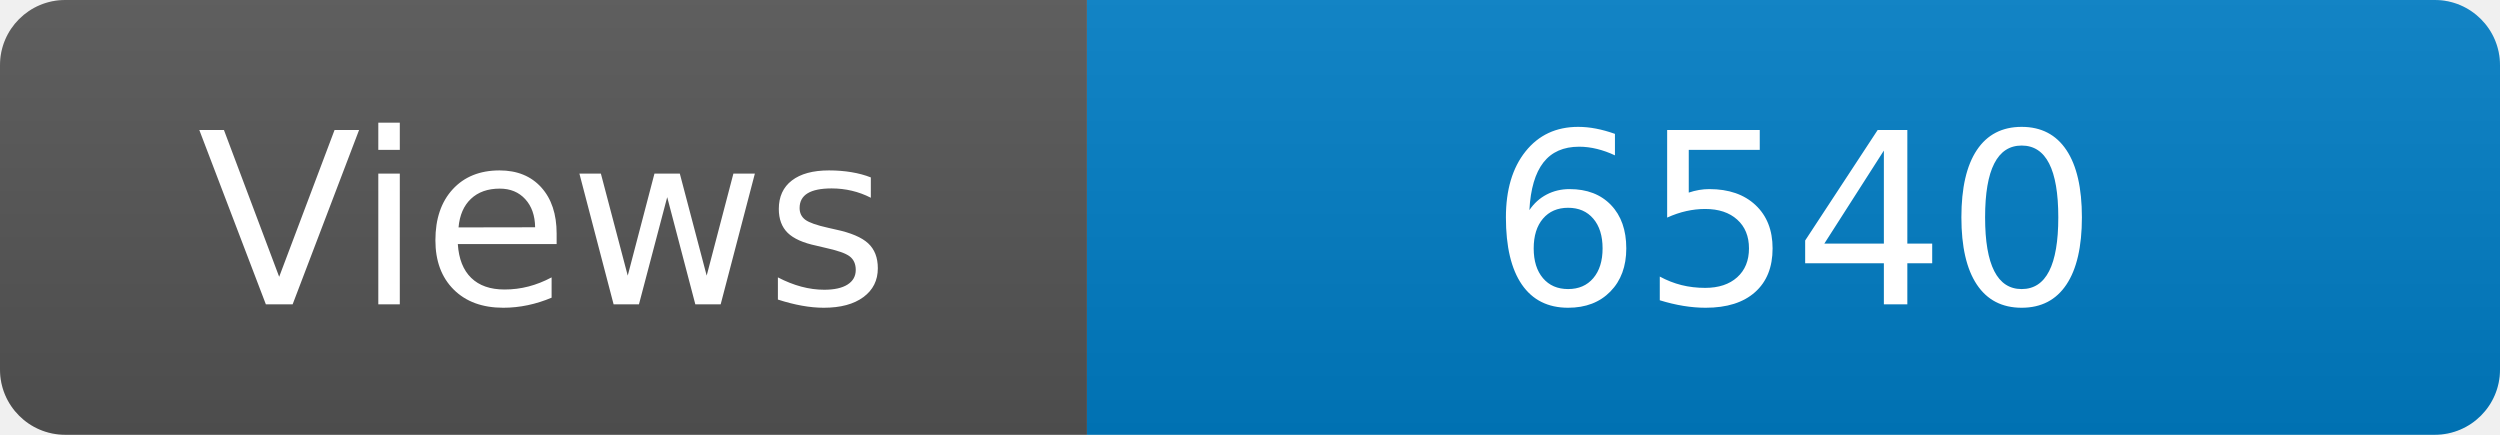
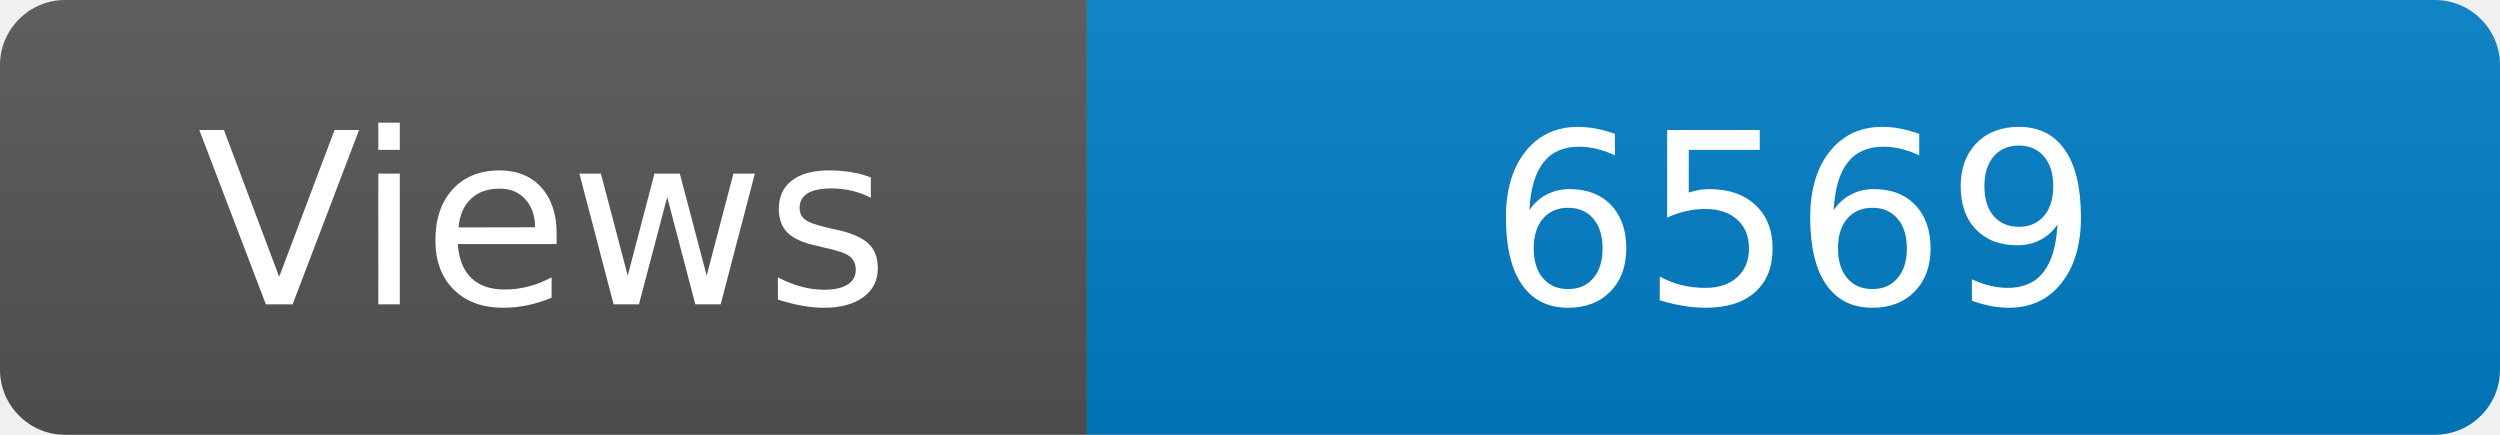
<svg xmlns="http://www.w3.org/2000/svg" width="115" height="20" role="img" aria-label="Maintained?: yes">
  <linearGradient id="s" x2="0" y2="100%">
    <stop offset="0" stop-color="#bbb" stop-opacity=".1" />
    <stop offset="1" stop-opacity=".1" />
  </linearGradient>
  <clipPath id="r">
    <rect width="115" height="20" rx="3" fill="#fff" />
  </clipPath>
  <g clip-path="url(#r)">
    <rect width="50" height="20" fill="#555" />
    <rect x="50" width="160" height="20" fill="#007ec6" />
    <rect width="115" height="20" fill="url(#s)" />
  </g>
  <g fill="#fff" text-anchor="middle" font-family="Verdana,Geneva,DejaVu Sans,sans-serif" font-size="110">
    <text x="250" y="140" transform="scale(.1)" fill="#fff">Views</text>
-     <text x="825" y="140" transform="scale(.1)" fill="#fff">6540</text>
+     <text x="825" y="140" transform="scale(.1)" fill="#fff">6569</text>
  </g>
</svg>
